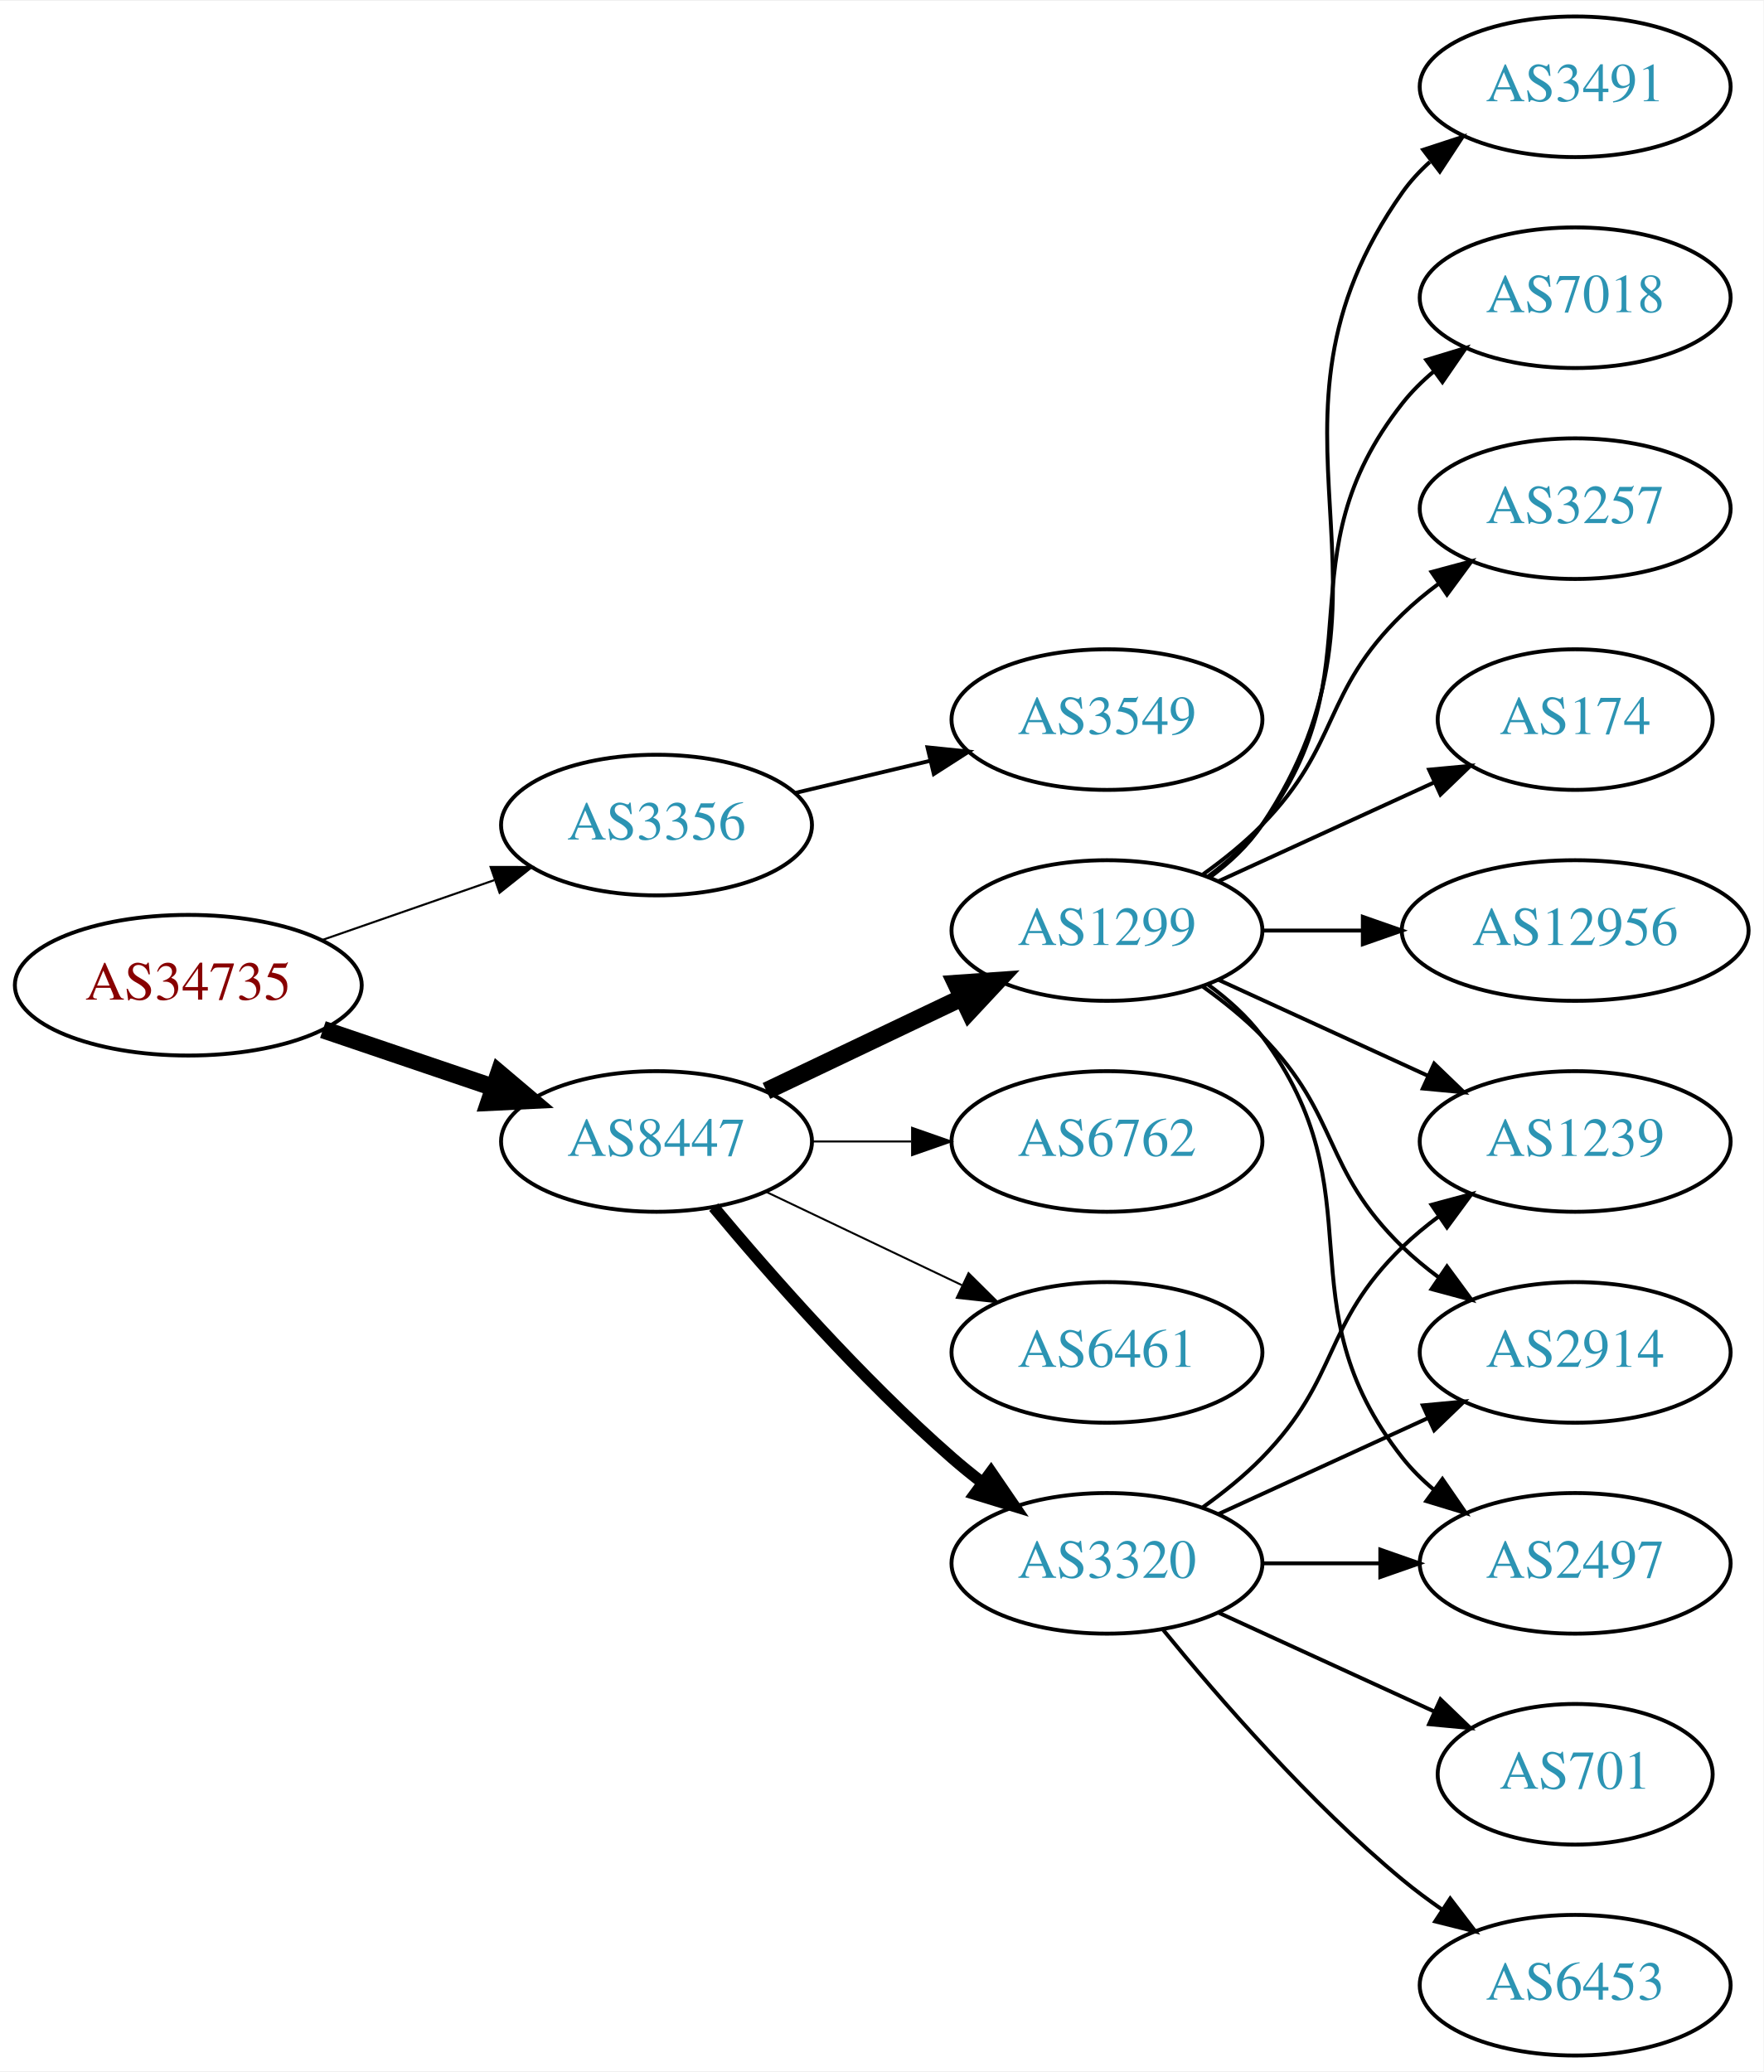
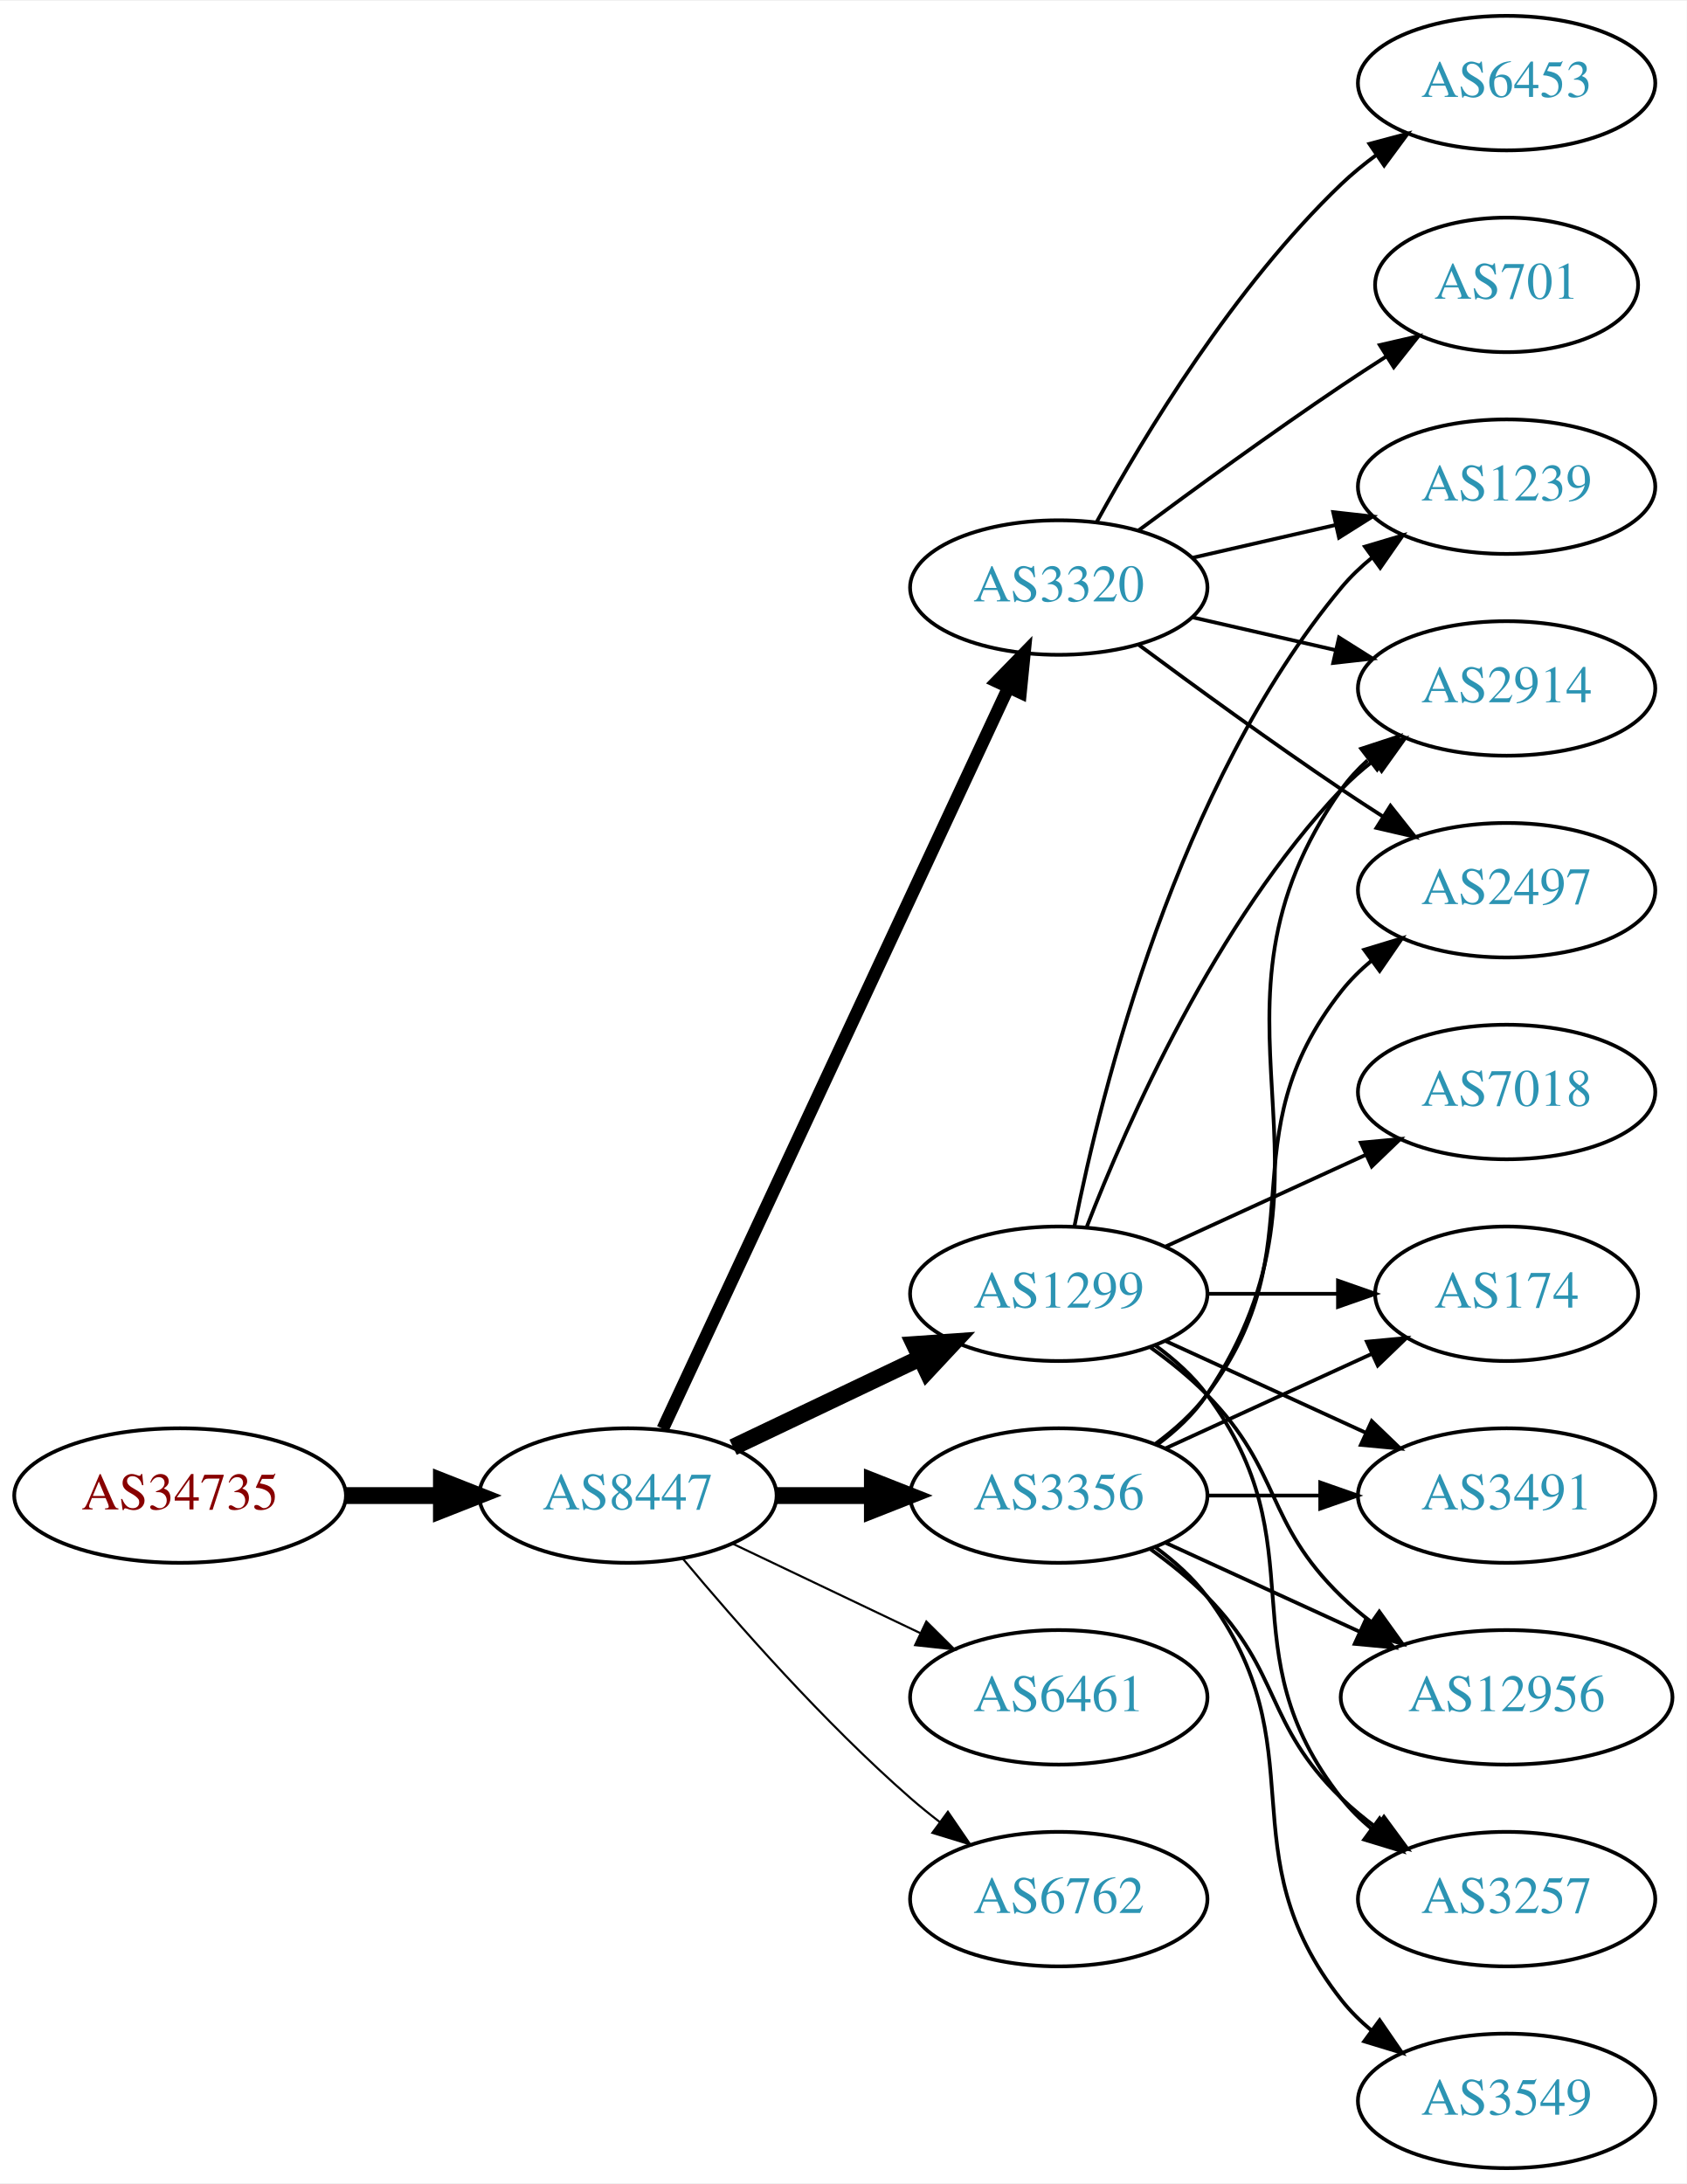
- <svg xmlns="http://www.w3.org/2000/svg" xmlns:xlink="http://www.w3.org/1999/xlink" width="451pt" height="530pt" viewBox="0.00 0.00 451.37 530.00">
-   <g id="graph0" class="graph" transform="scale(1 1) rotate(0) translate(4 526)">
-     <polygon fill="white" stroke="none" points="-4,4 -4,-526 447.37,-526 447.37,4 -4,4" />
+ <svg xmlns="http://www.w3.org/2000/svg" xmlns:xlink="http://www.w3.org/1999/xlink" width="451pt" height="584pt" viewBox="0.00 0.00 451.37 584.00">
+   <g id="graph0" class="graph" transform="scale(1 1) rotate(0) translate(4 580)">
+     <polygon fill="white" stroke="none" points="-4,4 -4,-580 447.37,-580 447.37,4 -4,4" />
    <g id="node1" class="node">
      <g id="a_node1">
        <a xlink:href="/asn/34735" xlink:title="AS34735 ~ LKW-Walter-AG [AT]">
-           <ellipse fill="#ffffff" stroke="black" cx="44.196" cy="-274" rx="44.393" ry="18" />
-           <text text-anchor="middle" x="44.196" y="-270.3" font-family="Times,serif" font-size="14.00" fill="#880000">AS34735</text>
+           <ellipse fill="#ffffff" stroke="black" cx="44.196" cy="-180" rx="44.393" ry="18" />
+           <text text-anchor="middle" x="44.196" y="-176.3" font-family="Times,serif" font-size="14.00" fill="#880000">AS34735</text>
        </a>
      </g>
    </g>
    <g id="node2" class="node">
      <g id="a_node2">
-         <a xlink:href="/asn/3356" xlink:title="AS3356 ~ Level 3 Parent, LLC [US]">
-           <ellipse fill="#ffffff" stroke="black" cx="164.039" cy="-315" rx="39.794" ry="18" />
-           <text text-anchor="middle" x="164.039" y="-311.3" font-family="Times,serif" font-size="14.00" fill="#2c94b3">AS3356</text>
+         <a xlink:href="/asn/8447" xlink:title="AS8447 ~ A1 Telekom Austria AG [AT]">
+           <ellipse fill="#ffffff" stroke="black" cx="164.039" cy="-180" rx="39.794" ry="18" />
+           <text text-anchor="middle" x="164.039" y="-176.3" font-family="Times,serif" font-size="14.00" fill="#2c94b3">AS8447</text>
        </a>
      </g>
    </g>
    <g id="edge1" class="edge">
-       <path fill="none" stroke="black" stroke-width="0.529" d="M78.335,-285.53C92.053,-290.302 108.092,-295.883 122.502,-300.896" />
-       <polygon fill="black" stroke="black" stroke-width="0.529" points="121.573,-304.279 132.168,-304.26 123.874,-297.668 121.573,-304.279" />
+       <path fill="none" stroke="black" stroke-width="4.5" d="M88.407,-180C96.72,-180 105.482,-180 113.965,-180" />
+       <polygon fill="black" stroke="black" stroke-width="4.5" points="114.123,-183.938 124.123,-180 114.123,-176.063 114.123,-183.938" />
    </g>
    <g id="node3" class="node">
      <g id="a_node3">
-         <a xlink:href="/asn/8447" xlink:title="AS8447 ~ A1 Telekom Austria AG [AT]">
-           <ellipse fill="#ffffff" stroke="black" cx="164.039" cy="-234" rx="39.794" ry="18" />
-           <text text-anchor="middle" x="164.039" y="-230.3" font-family="Times,serif" font-size="14.00" fill="#2c94b3">AS8447</text>
+         <a xlink:href="/asn/1299" xlink:title="AS1299 ~ Telia Carrier [EU]">
+           <ellipse fill="#ffffff" stroke="black" cx="279.332" cy="-234" rx="39.794" ry="18" />
+           <text text-anchor="middle" x="279.332" y="-230.3" font-family="Times,serif" font-size="14.00" fill="#2c94b3">AS1299</text>
        </a>
      </g>
    </g>
    <g id="edge2" class="edge">
-       <path fill="none" stroke="black" stroke-width="4.5" d="M78.65,-262.645C92.251,-258.028 108.093,-252.651 122.354,-247.81" />
-       <polygon fill="black" stroke="black" stroke-width="4.5" points="123.724,-251.503 131.928,-244.56 121.193,-244.046 123.724,-251.503" />
+       <path fill="none" stroke="black" stroke-width="4.5" d="M192.175,-192.934C207.169,-200.081 225.99,-209.052 242.213,-216.785" />
+       <polygon fill="black" stroke="black" stroke-width="4.5" points="240.695,-220.423 251.417,-221.171 244.084,-213.314 240.695,-220.423" />
    </g>
    <g id="node4" class="node">
      <g id="a_node4">
-         <a xlink:href="/asn/3549" xlink:title="AS3549 ~ Level 3 Parent, LLC [US]">
-           <ellipse fill="#ffffff" stroke="black" cx="279.332" cy="-342" rx="39.794" ry="18" />
-           <text text-anchor="middle" x="279.332" y="-338.3" font-family="Times,serif" font-size="14.00" fill="#2c94b3">AS3549</text>
+         <a xlink:href="/asn/3356" xlink:title="AS3356 ~ Level 3 Parent, LLC [US]">
+           <ellipse fill="#ffffff" stroke="black" cx="279.332" cy="-180" rx="39.794" ry="18" />
+           <text text-anchor="middle" x="279.332" y="-176.3" font-family="Times,serif" font-size="14.00" fill="#2c94b3">AS3356</text>
        </a>
      </g>
    </g>
    <g id="edge3" class="edge">
-       <path fill="none" stroke="black" d="M199.646,-323.248C210.517,-325.838 222.671,-328.735 234.114,-331.462" />
-       <polygon fill="black" stroke="black" points="233.397,-334.889 243.936,-333.803 235.02,-328.08 233.397,-334.889" />
+       <path fill="none" stroke="black" stroke-width="4.5" d="M203.711,-180C211.914,-180 220.678,-180 229.21,-180" />
+       <polygon fill="black" stroke="black" stroke-width="4.5" points="229.449,-183.938 239.449,-180 229.449,-176.063 229.449,-183.938" />
    </g>
    <g id="node5" class="node">
      <g id="a_node5">
-         <a xlink:href="/asn/1299" xlink:title="AS1299 ~ Telia Carrier [EU]">
-           <ellipse fill="#ffffff" stroke="black" cx="279.332" cy="-288" rx="39.794" ry="18" />
-           <text text-anchor="middle" x="279.332" y="-284.3" font-family="Times,serif" font-size="14.00" fill="#2c94b3">AS1299</text>
+         <a xlink:href="/asn/3320" xlink:title="AS3320 ~ DTAG [DE]">
+           <ellipse fill="#ffffff" stroke="black" cx="279.332" cy="-423" rx="39.794" ry="18" />
+           <text text-anchor="middle" x="279.332" y="-419.3" font-family="Times,serif" font-size="14.00" fill="#2c94b3">AS3320</text>
        </a>
      </g>
    </g>
    <g id="edge4" class="edge">
-       <path fill="none" stroke="black" stroke-width="4.5" d="M192.175,-246.934C207.169,-254.081 225.99,-263.052 242.213,-270.785" />
-       <polygon fill="black" stroke="black" stroke-width="4.5" points="240.695,-274.423 251.417,-275.171 244.084,-267.314 240.695,-274.423" />
+       <path fill="none" stroke="black" stroke-width="3.375" d="M173.369,-197.868C193.059,-240.101 242.559,-346.272 265.849,-396.227" />
+       <polygon fill="black" stroke="black" stroke-width="3.375" points="262.744,-397.849 270.141,-405.433 269.088,-394.891 262.744,-397.849" />
    </g>
    <g id="node6" class="node">
      <g id="a_node6">
-         <a xlink:href="/asn/6762" xlink:title="AS6762 ~ TELECOM ITALIA SPARKLE S.p.A. [IT]">
-           <ellipse fill="#ffffff" stroke="black" cx="279.332" cy="-234" rx="39.794" ry="18" />
-           <text text-anchor="middle" x="279.332" y="-230.3" font-family="Times,serif" font-size="14.00" fill="#2c94b3">AS6762</text>
+         <a xlink:href="/asn/6461" xlink:title="AS6461 ~ Zayo Bandwidth [US]">
+           <ellipse fill="#ffffff" stroke="black" cx="279.332" cy="-126" rx="39.794" ry="18" />
+           <text text-anchor="middle" x="279.332" y="-122.3" font-family="Times,serif" font-size="14.00" fill="#2c94b3">AS6461</text>
        </a>
      </g>
    </g>
    <g id="edge5" class="edge">
-       <path fill="none" stroke="black" stroke-width="0.5" d="M203.711,-234C211.914,-234 220.678,-234 229.21,-234" />
-       <polygon fill="black" stroke="black" stroke-width="0.5" points="229.449,-237.5 239.449,-234 229.449,-230.5 229.449,-237.5" />
+       <path fill="none" stroke="black" stroke-width="0.562" d="M192.175,-167.066C207.169,-159.919 225.99,-150.948 242.213,-143.215" />
+       <polygon fill="black" stroke="black" stroke-width="0.562" points="243.895,-146.291 251.417,-138.829 240.884,-139.972 243.895,-146.291" />
    </g>
    <g id="node7" class="node">
      <g id="a_node7">
-         <a xlink:href="/asn/6461" xlink:title="AS6461 ~ Zayo Bandwidth [US]">
-           <ellipse fill="#ffffff" stroke="black" cx="279.332" cy="-180" rx="39.794" ry="18" />
-           <text text-anchor="middle" x="279.332" y="-176.3" font-family="Times,serif" font-size="14.00" fill="#2c94b3">AS6461</text>
+         <a xlink:href="/asn/6762" xlink:title="AS6762 ~ TELECOM ITALIA SPARKLE S.p.A. [IT]">
+           <ellipse fill="#ffffff" stroke="black" cx="279.332" cy="-72" rx="39.794" ry="18" />
+           <text text-anchor="middle" x="279.332" y="-68.3" font-family="Times,serif" font-size="14.00" fill="#2c94b3">AS6762</text>
        </a>
      </g>
    </g>
    <g id="edge6" class="edge">
-       <path fill="none" stroke="black" stroke-width="0.5" d="M192.175,-221.066C207.169,-213.919 225.99,-204.948 242.213,-197.215" />
-       <polygon fill="black" stroke="black" stroke-width="0.5" points="243.895,-200.291 251.417,-192.829 240.884,-193.972 243.895,-200.291" />
+       <path fill="none" stroke="black" stroke-width="0.562" d="M178.669,-163.183C192.951,-146.071 216.498,-119.255 239.685,-99 242.151,-96.846 244.789,-94.706 247.487,-92.628" />
+       <polygon fill="black" stroke="black" stroke-width="0.562" points="249.66,-95.375 255.641,-86.63 245.512,-89.736 249.66,-95.375" />
    </g>
    <g id="node8" class="node">
      <g id="a_node8">
-         <a xlink:href="/asn/3320" xlink:title="AS3320 ~ DTAG [DE]">
-           <ellipse fill="#ffffff" stroke="black" cx="279.332" cy="-126" rx="39.794" ry="18" />
-           <text text-anchor="middle" x="279.332" y="-122.3" font-family="Times,serif" font-size="14.00" fill="#2c94b3">AS3320</text>
-         </a>
-       </g>
-     </g>
-     <g id="edge7" class="edge">
-       <path fill="none" stroke="black" stroke-width="3" d="M178.669,-217.183C192.951,-200.071 216.498,-173.255 239.685,-153 242.151,-150.846 244.789,-148.706 247.487,-146.628" />
-       <polygon fill="black" stroke="black" stroke-width="3" points="249.66,-149.375 255.641,-140.63 245.512,-143.736 249.66,-149.375" />
+         <a xlink:href="/asn/3257" xlink:title="AS3257 ~ GTT [DE]">
+           <ellipse fill="#ffffff" stroke="black" cx="399.174" cy="-72" rx="39.794" ry="18" />
+           <text text-anchor="middle" x="399.174" y="-68.3" font-family="Times,serif" font-size="14.00" fill="#2c94b3">AS3257</text>
+         </a>
+       </g>
+     </g>
+     <g id="edge22" class="edge">
+       <path fill="none" stroke="black" d="M305.262,-220.118C310.338,-216.389 315.256,-211.984 318.978,-207 349.249,-166.458 323.679,-138.754 354.978,-99 357.303,-96.047 360.047,-93.33 363.006,-90.853" />
+       <polygon fill="black" stroke="black" points="365.199,-93.585 371.203,-84.855 361.065,-87.936 365.199,-93.585" />
    </g>
    <g id="node9" class="node">
      <g id="a_node9">
        <a xlink:href="/asn/2914" xlink:title="AS2914 ~ NTT America, Inc. [US]">
-           <ellipse fill="#ffffff" stroke="black" cx="399.174" cy="-180" rx="39.794" ry="18" />
-           <text text-anchor="middle" x="399.174" y="-176.3" font-family="Times,serif" font-size="14.00" fill="#2c94b3">AS2914</text>
-         </a>
-       </g>
-     </g>
-     <g id="edge8" class="edge">
-       <path fill="none" stroke="black" d="M303.926,-273.611C309.182,-269.852 314.513,-265.563 318.978,-261 339.151,-240.383 334.285,-227.094 354.978,-207 357.823,-204.237 360.997,-201.614 364.297,-199.166" />
-       <polygon fill="black" stroke="black" points="366.363,-201.994 372.645,-193.462 362.414,-196.214 366.363,-201.994" />
-     </g>
-     <g id="node10" class="node">
-       <g id="a_node10">
-         <a xlink:href="/asn/3491" xlink:title="AS3491 ~ PCCW Global, Inc. [US]">
-           <ellipse fill="#ffffff" stroke="black" cx="399.174" cy="-504" rx="39.794" ry="18" />
-           <text text-anchor="middle" x="399.174" y="-500.3" font-family="Times,serif" font-size="14.00" fill="#2c94b3">AS3491</text>
-         </a>
-       </g>
-     </g>
-     <g id="edge9" class="edge">
-       <path fill="none" stroke="black" d="M305.651,-301.607C310.707,-305.351 315.518,-309.831 318.978,-315 360.003,-376.294 312.399,-416.775 354.978,-477 356.969,-479.816 359.356,-482.401 361.972,-484.76" />
-       <polygon fill="black" stroke="black" points="360.271,-487.865 370.34,-491.162 364.525,-482.306 360.271,-487.865" />
+           <ellipse fill="#ffffff" stroke="black" cx="399.174" cy="-396" rx="39.794" ry="18" />
+           <text text-anchor="middle" x="399.174" y="-392.3" font-family="Times,serif" font-size="14.00" fill="#2c94b3">AS2914</text>
+         </a>
+       </g>
+     </g>
+     <g id="edge23" class="edge">
+       <path fill="none" stroke="black" d="M286.855,-251.994C297.605,-279.728 321.262,-333.429 354.978,-369 357.564,-371.728 360.481,-374.294 363.55,-376.677" />
+       <polygon fill="black" stroke="black" points="361.704,-379.658 371.898,-382.543 365.728,-373.93 361.704,-379.658" />
    </g>
    <g id="node11" class="node">
      <g id="a_node11">
-         <a xlink:href="/asn/7018" xlink:title="AS7018 ~ AT&amp;T Services, Inc. [US]">
-           <ellipse fill="#ffffff" stroke="black" cx="399.174" cy="-450" rx="39.794" ry="18" />
-           <text text-anchor="middle" x="399.174" y="-446.3" font-family="Times,serif" font-size="14.00" fill="#2c94b3">AS7018</text>
-         </a>
-       </g>
-     </g>
-     <g id="edge10" class="edge">
-       <path fill="none" stroke="black" d="M305.262,-301.882C310.338,-305.611 315.256,-310.016 318.978,-315 349.249,-355.542 323.679,-383.246 354.978,-423 357.303,-425.953 360.047,-428.67 363.006,-431.147" />
-       <polygon fill="black" stroke="black" points="361.065,-434.064 371.203,-437.145 365.199,-428.415 361.065,-434.064" />
+         <a xlink:href="/asn/174" xlink:title="AS174 ~ Cogent Communications [US]">
+           <ellipse fill="#ffffff" stroke="black" cx="399.174" cy="-234" rx="35.194" ry="18" />
+           <text text-anchor="middle" x="399.174" y="-230.3" font-family="Times,serif" font-size="14.00" fill="#2c94b3">AS174</text>
+         </a>
+       </g>
+     </g>
+     <g id="edge21" class="edge">
+       <path fill="none" stroke="black" d="M319.244,-234C330.331,-234 342.491,-234 353.873,-234" />
+       <polygon fill="black" stroke="black" points="354.055,-237.5 364.055,-234 354.055,-230.5 354.055,-237.5" />
    </g>
    <g id="node12" class="node">
      <g id="a_node12">
-         <a xlink:href="/asn/3257" xlink:title="AS3257 ~ GTT [DE]">
-           <ellipse fill="#ffffff" stroke="black" cx="399.174" cy="-396" rx="39.794" ry="18" />
-           <text text-anchor="middle" x="399.174" y="-392.3" font-family="Times,serif" font-size="14.00" fill="#2c94b3">AS3257</text>
-         </a>
-       </g>
-     </g>
-     <g id="edge11" class="edge">
-       <path fill="none" stroke="black" d="M303.926,-302.389C309.182,-306.148 314.513,-310.437 318.978,-315 339.151,-335.617 334.285,-348.906 354.978,-369 357.823,-371.763 360.997,-374.386 364.297,-376.834" />
-       <polygon fill="black" stroke="black" points="362.414,-379.786 372.645,-382.538 366.363,-374.006 362.414,-379.786" />
-     </g>
-     <g id="node13" class="node">
-       <g id="a_node13">
-         <a xlink:href="/asn/2497" xlink:title="AS2497 ~ Internet Initiative Japan Inc. [JP]">
-           <ellipse fill="#ffffff" stroke="black" cx="399.174" cy="-126" rx="39.794" ry="18" />
-           <text text-anchor="middle" x="399.174" y="-122.3" font-family="Times,serif" font-size="14.00" fill="#2c94b3">AS2497</text>
-         </a>
-       </g>
-     </g>
-     <g id="edge12" class="edge">
-       <path fill="none" stroke="black" d="M305.262,-274.118C310.338,-270.389 315.256,-265.984 318.978,-261 349.249,-220.458 323.679,-192.754 354.978,-153 357.303,-150.047 360.047,-147.33 363.006,-144.853" />
-       <polygon fill="black" stroke="black" points="365.199,-147.585 371.203,-138.855 361.065,-141.936 365.199,-147.585" />
+         <a xlink:href="/asn/3491" xlink:title="AS3491 ~ PCCW Global, Inc. [US]">
+           <ellipse fill="#ffffff" stroke="black" cx="399.174" cy="-180" rx="39.794" ry="18" />
+           <text text-anchor="middle" x="399.174" y="-176.3" font-family="Times,serif" font-size="14.00" fill="#2c94b3">AS3491</text>
+         </a>
+       </g>
+     </g>
+     <g id="edge20" class="edge">
+       <path fill="none" stroke="black" d="M307.96,-221.339C323.917,-214.027 344.188,-204.739 361.471,-196.819" />
+       <polygon fill="black" stroke="black" points="363.085,-199.929 370.718,-192.581 360.169,-193.565 363.085,-199.929" />
    </g>
    <g id="node14" class="node">
      <g id="a_node14">
-         <a xlink:href="/asn/174" xlink:title="AS174 ~ Cogent Communications [US]">
-           <ellipse fill="#ffffff" stroke="black" cx="399.174" cy="-342" rx="35.194" ry="18" />
-           <text text-anchor="middle" x="399.174" y="-338.3" font-family="Times,serif" font-size="14.00" fill="#2c94b3">AS174</text>
-         </a>
-       </g>
-     </g>
-     <g id="edge13" class="edge">
-       <path fill="none" stroke="black" d="M307.96,-300.661C324.377,-308.183 345.358,-317.798 362.955,-325.861" />
-       <polygon fill="black" stroke="black" points="361.783,-329.174 372.332,-330.158 364.7,-322.811 361.783,-329.174" />
-     </g>
-     <g id="node15" class="node">
-       <g id="a_node15">
        <a xlink:href="/asn/12956" xlink:title="AS12956 ~ TELXIUS [ES]">
-           <ellipse fill="#ffffff" stroke="black" cx="399.174" cy="-288" rx="44.393" ry="18" />
-           <text text-anchor="middle" x="399.174" y="-284.3" font-family="Times,serif" font-size="14.00" fill="#2c94b3">AS12956</text>
-         </a>
-       </g>
-     </g>
-     <g id="edge14" class="edge">
-       <path fill="none" stroke="black" d="M319.244,-288C327.347,-288 336.022,-288 344.548,-288" />
-       <polygon fill="black" stroke="black" points="344.826,-291.5 354.826,-288 344.826,-284.5 344.826,-291.5" />
+           <ellipse fill="#ffffff" stroke="black" cx="399.174" cy="-126" rx="44.393" ry="18" />
+           <text text-anchor="middle" x="399.174" y="-122.3" font-family="Times,serif" font-size="14.00" fill="#2c94b3">AS12956</text>
+         </a>
+       </g>
+     </g>
+     <g id="edge25" class="edge">
+       <path fill="none" stroke="black" d="M303.926,-219.611C309.182,-215.852 314.513,-211.563 318.978,-207 339.151,-186.383 334.285,-173.094 354.978,-153 357.464,-150.586 360.202,-148.278 363.055,-146.1" />
+       <polygon fill="black" stroke="black" points="365.11,-148.934 371.291,-140.329 361.092,-143.202 365.11,-148.934" />
    </g>
    <g id="node16" class="node">
      <g id="a_node16">
        <a xlink:href="/asn/1239" xlink:title="AS1239 ~ Sprint [US]">
-           <ellipse fill="#ffffff" stroke="black" cx="399.174" cy="-234" rx="39.794" ry="18" />
-           <text text-anchor="middle" x="399.174" y="-230.3" font-family="Times,serif" font-size="14.00" fill="#2c94b3">AS1239</text>
-         </a>
-       </g>
+           <ellipse fill="#ffffff" stroke="black" cx="399.174" cy="-450" rx="39.794" ry="18" />
+           <text text-anchor="middle" x="399.174" y="-446.3" font-family="Times,serif" font-size="14.00" fill="#2c94b3">AS1239</text>
+         </a>
+       </g>
+     </g>
+     <g id="edge24" class="edge">
+       <path fill="none" stroke="black" d="M283.53,-252.073C290.694,-288.141 310.968,-370.125 354.978,-423 357.383,-425.889 360.179,-428.563 363.172,-431.013" />
+       <polygon fill="black" stroke="black" points="361.26,-433.95 371.415,-436.973 365.361,-428.277 361.26,-433.95" />
+     </g>
+     <g id="node18" class="node">
+       <g id="a_node18">
+         <a xlink:href="/asn/7018" xlink:title="AS7018 ~ AT&amp;T Services, Inc. [US]">
+           <ellipse fill="#ffffff" stroke="black" cx="399.174" cy="-288" rx="39.794" ry="18" />
+           <text text-anchor="middle" x="399.174" y="-284.3" font-family="Times,serif" font-size="14.00" fill="#2c94b3">AS7018</text>
+         </a>
+       </g>
+     </g>
+     <g id="edge19" class="edge">
+       <path fill="none" stroke="black" d="M307.96,-246.661C323.917,-253.973 344.188,-263.261 361.471,-271.181" />
+       <polygon fill="black" stroke="black" points="360.169,-274.435 370.718,-275.419 363.085,-268.071 360.169,-274.435" />
+     </g>
+     <g id="edge7" class="edge">
+       <path fill="none" stroke="black" d="M303.926,-165.611C309.182,-161.852 314.513,-157.563 318.978,-153 339.151,-132.383 334.285,-119.094 354.978,-99 357.823,-96.237 360.997,-93.614 364.297,-91.166" />
+       <polygon fill="black" stroke="black" points="366.363,-93.993 372.645,-85.462 362.414,-88.214 366.363,-93.993" />
+     </g>
+     <g id="edge8" class="edge">
+       <path fill="none" stroke="black" d="M305.651,-193.607C310.707,-197.351 315.518,-201.831 318.978,-207 360.003,-268.294 312.399,-308.775 354.978,-369 356.969,-371.816 359.356,-374.401 361.972,-376.76" />
+       <polygon fill="black" stroke="black" points="360.271,-379.865 370.34,-383.162 364.525,-374.306 360.271,-379.865" />
+     </g>
+     <g id="node10" class="node">
+       <g id="a_node10">
+         <a xlink:href="/asn/2497" xlink:title="AS2497 ~ Internet Initiative Japan Inc. [JP]">
+           <ellipse fill="#ffffff" stroke="black" cx="399.174" cy="-342" rx="39.794" ry="18" />
+           <text text-anchor="middle" x="399.174" y="-338.3" font-family="Times,serif" font-size="14.00" fill="#2c94b3">AS2497</text>
+         </a>
+       </g>
+     </g>
+     <g id="edge9" class="edge">
+       <path fill="none" stroke="black" d="M305.262,-193.882C310.338,-197.611 315.256,-202.016 318.978,-207 349.249,-247.542 323.679,-275.246 354.978,-315 357.303,-317.953 360.047,-320.67 363.006,-323.147" />
+       <polygon fill="black" stroke="black" points="361.065,-326.064 371.203,-329.145 365.199,-320.415 361.065,-326.064" />
+     </g>
+     <g id="edge10" class="edge">
+       <path fill="none" stroke="black" d="M307.96,-192.661C324.377,-200.183 345.358,-209.798 362.955,-217.861" />
+       <polygon fill="black" stroke="black" points="361.783,-221.174 372.332,-222.158 364.7,-214.811 361.783,-221.174" />
+     </g>
+     <g id="edge11" class="edge">
+       <path fill="none" stroke="black" d="M319.244,-180C328.798,-180 339.147,-180 349.11,-180" />
+       <polygon fill="black" stroke="black" points="349.302,-183.5 359.302,-180 349.302,-176.5 349.302,-183.5" />
+     </g>
+     <g id="node13" class="node">
+       <g id="a_node13">
+         <a xlink:href="/asn/3549" xlink:title="AS3549 ~ Level 3 Parent, LLC [US]">
+           <ellipse fill="#ffffff" stroke="black" cx="399.174" cy="-18" rx="39.794" ry="18" />
+           <text text-anchor="middle" x="399.174" y="-14.3" font-family="Times,serif" font-size="14.00" fill="#2c94b3">AS3549</text>
+         </a>
+       </g>
+     </g>
+     <g id="edge12" class="edge">
+       <path fill="none" stroke="black" d="M305.262,-166.118C310.338,-162.389 315.256,-157.984 318.978,-153 349.249,-112.458 323.679,-84.754 354.978,-45 357.303,-42.047 360.047,-39.33 363.006,-36.853" />
+       <polygon fill="black" stroke="black" points="365.199,-39.585 371.203,-30.855 361.065,-33.936 365.199,-39.585" />
+     </g>
+     <g id="edge13" class="edge">
+       <path fill="none" stroke="black" d="M307.96,-167.339C323.458,-160.238 343.025,-151.272 359.971,-143.506" />
+       <polygon fill="black" stroke="black" points="361.441,-146.683 369.074,-139.335 358.525,-140.319 361.441,-146.683" />
    </g>
    <g id="edge15" class="edge">
-       <path fill="none" stroke="black" d="M307.96,-275.339C323.917,-268.027 344.188,-258.739 361.471,-250.819" />
-       <polygon fill="black" stroke="black" points="363.085,-253.929 370.718,-246.581 360.169,-247.565 363.085,-253.929" />
+       <path fill="none" stroke="black" d="M315.051,-415.045C327.051,-412.296 340.672,-409.175 353.364,-406.267" />
+       <polygon fill="black" stroke="black" points="354.33,-409.636 363.296,-403.991 352.767,-402.813 354.33,-409.636" />
    </g>
    <g id="edge18" class="edge">
-       <path fill="none" stroke="black" d="M307.96,-138.661C323.917,-145.973 344.188,-155.261 361.471,-163.181" />
-       <polygon fill="black" stroke="black" points="360.169,-166.435 370.718,-167.419 363.085,-160.071 360.169,-166.435" />
-     </g>
-     <g id="edge19" class="edge">
-       <path fill="none" stroke="black" d="M319.244,-126C328.798,-126 339.147,-126 349.11,-126" />
-       <polygon fill="black" stroke="black" points="349.302,-129.5 359.302,-126 349.302,-122.5 349.302,-129.5" />
-     </g>
-     <g id="edge20" class="edge">
-       <path fill="none" stroke="black" d="M303.926,-140.389C309.182,-144.148 314.513,-148.437 318.978,-153 339.151,-173.617 334.285,-186.906 354.978,-207 357.823,-209.763 360.997,-212.386 364.297,-214.834" />
-       <polygon fill="black" stroke="black" points="362.414,-217.786 372.645,-220.538 366.363,-212.006 362.414,-217.786" />
+       <path fill="none" stroke="black" d="M300.662,-407.723C315.524,-396.696 336.269,-381.593 354.978,-369 358.527,-366.611 362.277,-364.161 366.026,-361.758" />
+       <polygon fill="black" stroke="black" points="368.094,-364.591 374.674,-356.288 364.352,-358.675 368.094,-364.591" />
+     </g>
+     <g id="node15" class="node">
+       <g id="a_node15">
+         <a xlink:href="/asn/701" xlink:title="AS701 ~ UUNET [US]">
+           <ellipse fill="#ffffff" stroke="black" cx="399.174" cy="-504" rx="35.194" ry="18" />
+           <text text-anchor="middle" x="399.174" y="-500.3" font-family="Times,serif" font-size="14.00" fill="#2c94b3">AS701</text>
+         </a>
+       </g>
+     </g>
+     <g id="edge14" class="edge">
+       <path fill="none" stroke="black" d="M300.662,-438.277C315.524,-449.304 336.269,-464.407 354.978,-477 358.795,-479.569 362.845,-482.21 366.876,-484.786" />
+       <polygon fill="black" stroke="black" points="365.245,-487.895 375.57,-490.271 368.98,-481.975 365.245,-487.895" />
+     </g>
+     <g id="edge16" class="edge">
+       <path fill="none" stroke="black" d="M315.051,-430.955C327.051,-433.704 340.672,-436.825 353.364,-439.733" />
+       <polygon fill="black" stroke="black" points="352.767,-443.187 363.296,-442.009 354.33,-436.364 352.767,-443.187" />
    </g>
    <g id="node17" class="node">
      <g id="a_node17">
-         <a xlink:href="/asn/701" xlink:title="AS701 ~ UUNET [US]">
-           <ellipse fill="#ffffff" stroke="black" cx="399.174" cy="-72" rx="35.194" ry="18" />
-           <text text-anchor="middle" x="399.174" y="-68.3" font-family="Times,serif" font-size="14.00" fill="#2c94b3">AS701</text>
-         </a>
-       </g>
-     </g>
-     <g id="edge16" class="edge">
-       <path fill="none" stroke="black" d="M307.96,-113.339C324.377,-105.817 345.358,-96.202 362.955,-88.139" />
-       <polygon fill="black" stroke="black" points="364.7,-91.189 372.332,-83.842 361.783,-84.826 364.7,-91.189" />
-     </g>
-     <g id="node18" class="node">
-       <g id="a_node18">
        <a xlink:href="/asn/6453" xlink:title="AS6453 ~ TATA COMMUNICATIONS (AMERICA) INC [US]">
-           <ellipse fill="#ffffff" stroke="black" cx="399.174" cy="-18" rx="39.794" ry="18" />
-           <text text-anchor="middle" x="399.174" y="-14.3" font-family="Times,serif" font-size="14.00" fill="#2c94b3">AS6453</text>
+           <ellipse fill="#ffffff" stroke="black" cx="399.174" cy="-558" rx="39.794" ry="18" />
+           <text text-anchor="middle" x="399.174" y="-554.3" font-family="Times,serif" font-size="14.00" fill="#2c94b3">AS6453</text>
        </a>
      </g>
    </g>
    <g id="edge17" class="edge">
-       <path fill="none" stroke="black" d="M293.751,-108.935C307.865,-91.625 331.28,-64.655 354.978,-45 358.194,-42.332 361.695,-39.73 365.265,-37.259" />
-       <polygon fill="black" stroke="black" points="367.189,-40.183 373.622,-31.764 363.343,-34.334 367.189,-40.183" />
+       <path fill="none" stroke="black" d="M289.573,-440.713C302.118,-463.561 326.295,-503.611 354.978,-531 357.846,-533.739 361.035,-536.347 364.344,-538.785" />
+       <polygon fill="black" stroke="black" points="362.468,-541.742 372.704,-544.477 366.407,-535.956 362.468,-541.742" />
    </g>
  </g>
</svg>
